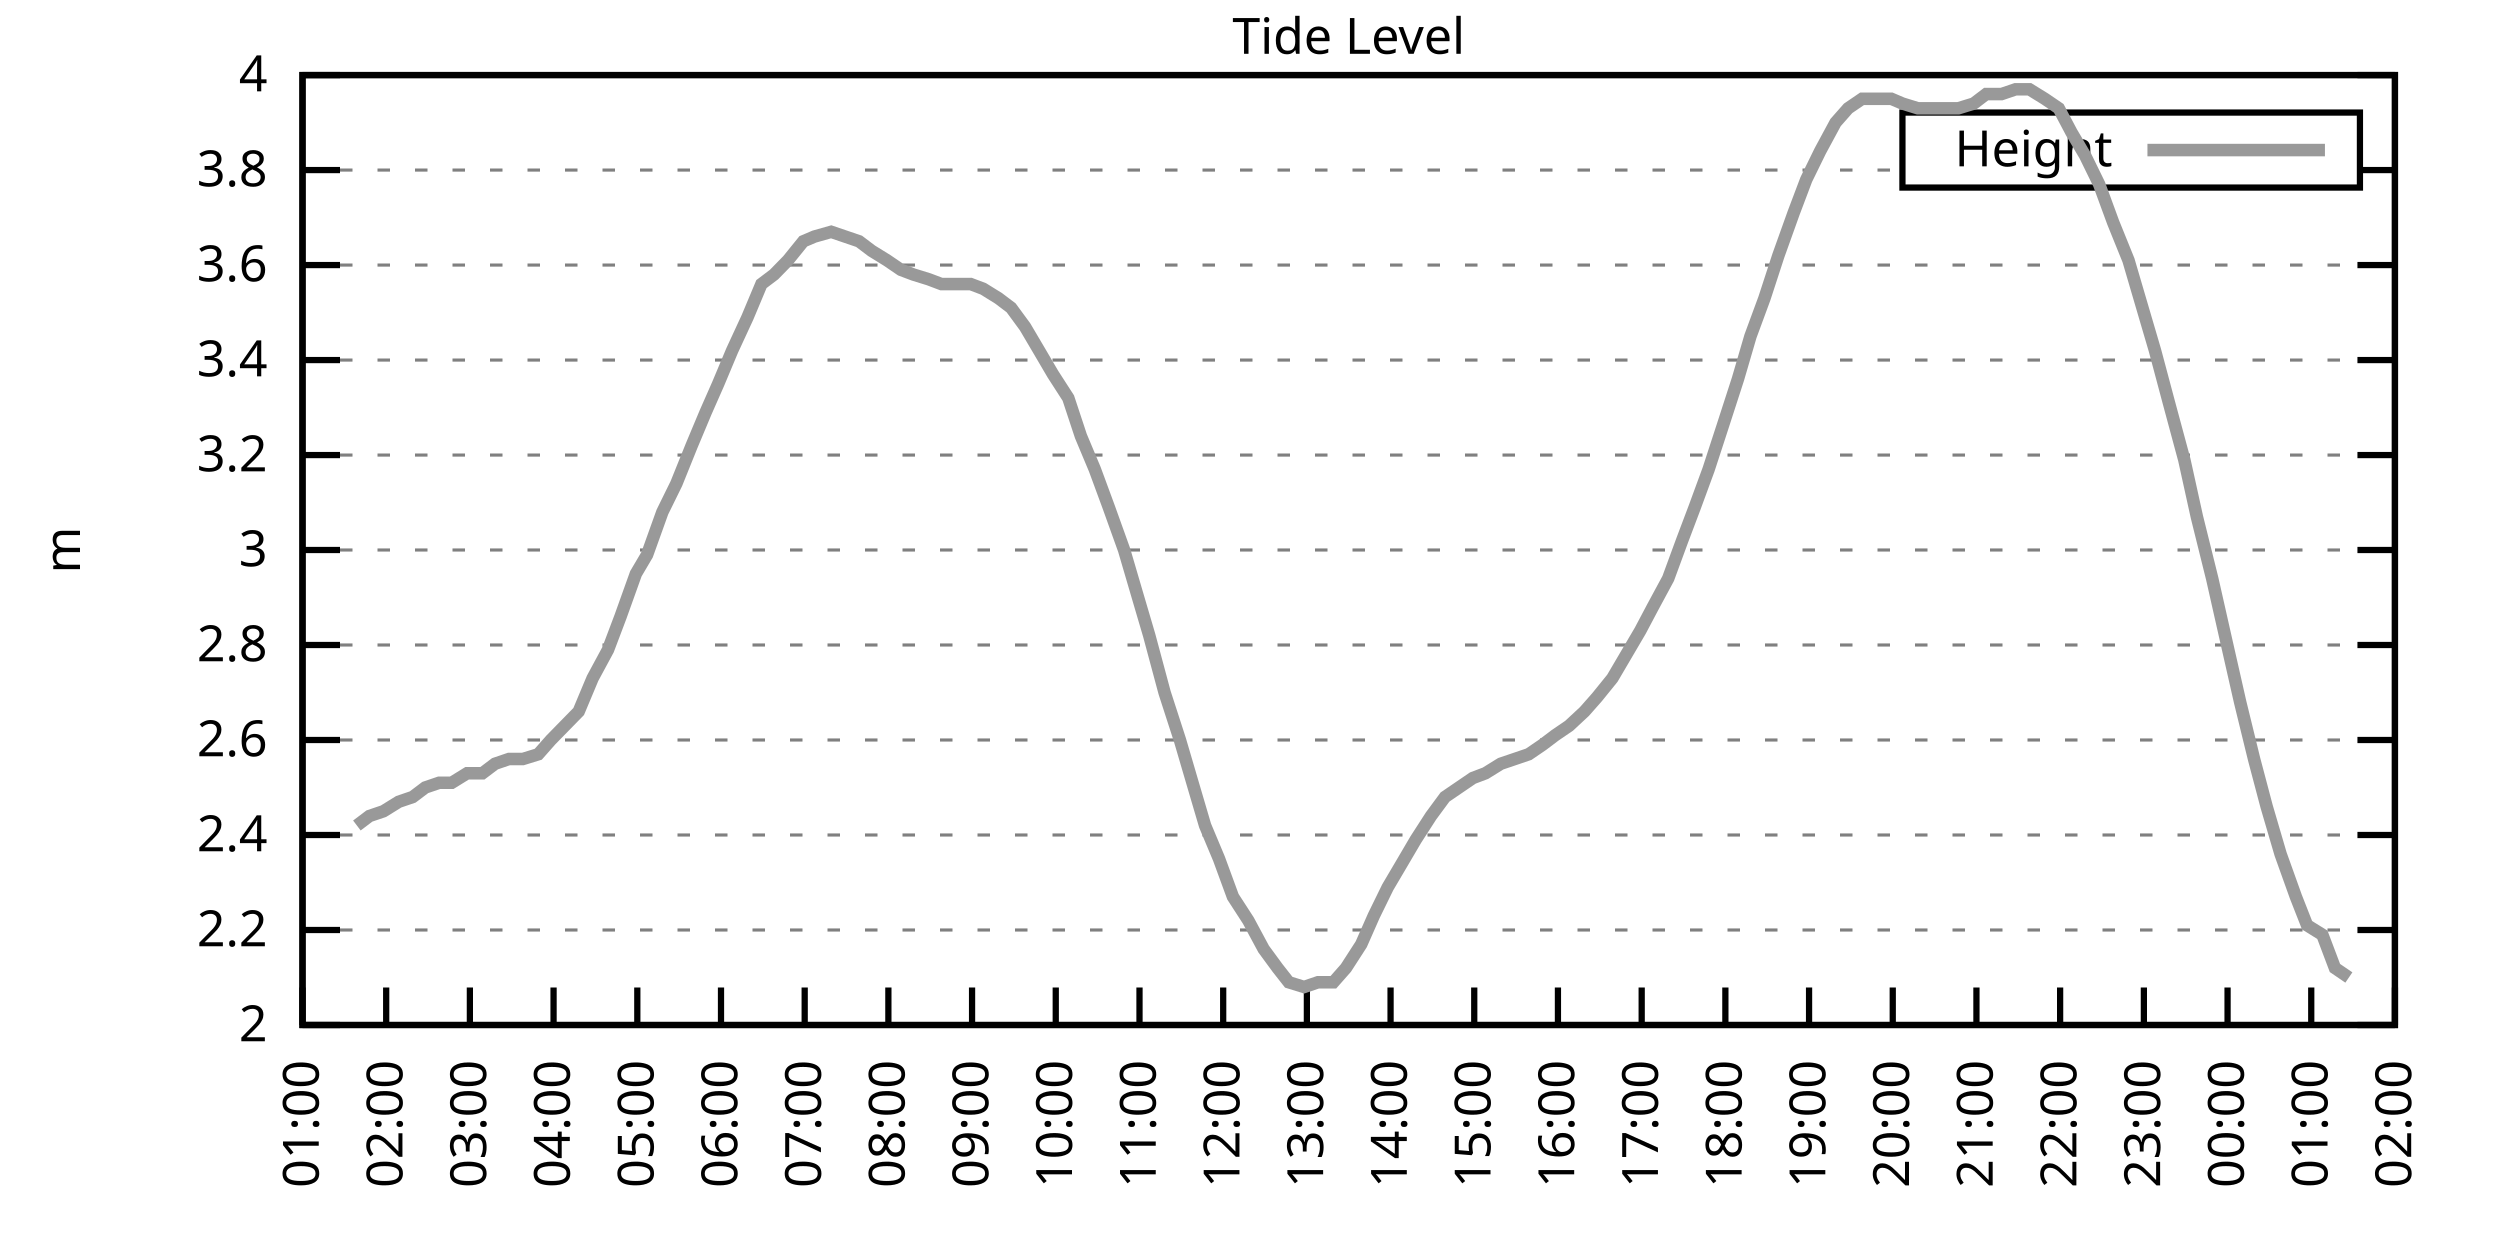
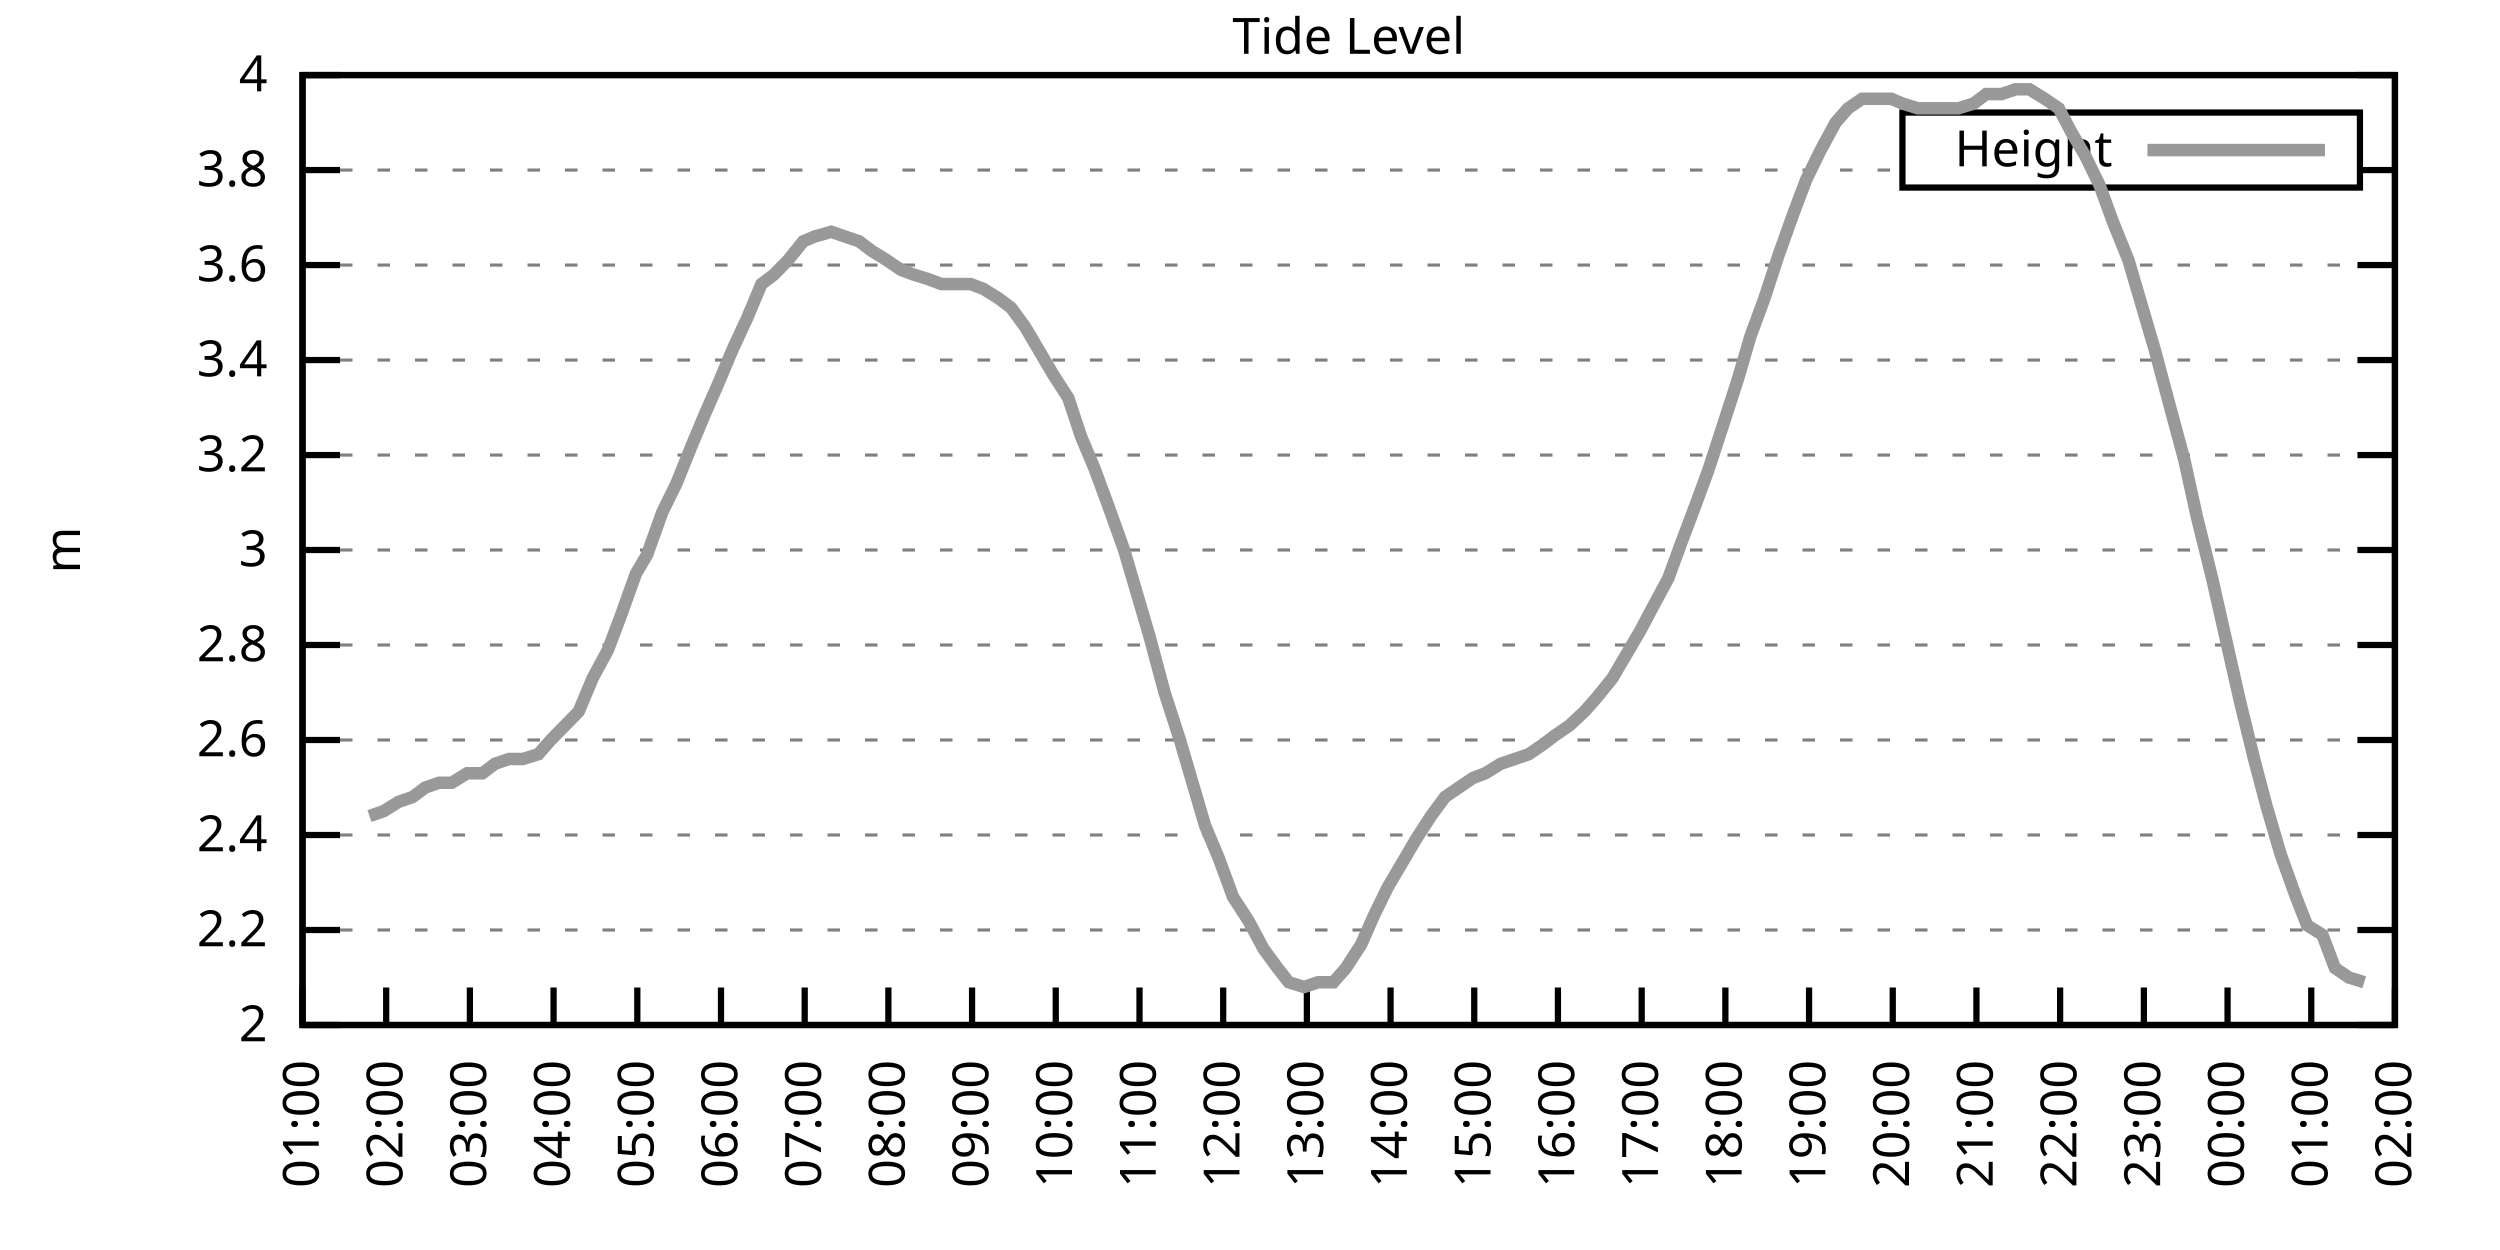
<svg xmlns="http://www.w3.org/2000/svg" xmlns:xlink="http://www.w3.org/1999/xlink" width="400" height="200" viewBox="0 0 400 200">
  <g id="gnuplot_canvas">
    <rect x="0" y="0" width="400" height="200" fill="none" />
    <defs>
      <circle id="gpDot" r="0.5" stroke-width="0.5" stroke="currentColor" />
      <path id="gpPt0" stroke-width="0.333" stroke="currentColor" d="M-1,0 h2 M0,-1 v2" />
      <path id="gpPt1" stroke-width="0.333" stroke="currentColor" d="M-1,-1 L1,1 M1,-1 L-1,1" />
      <path id="gpPt2" stroke-width="0.333" stroke="currentColor" d="M-1,0 L1,0 M0,-1 L0,1 M-1,-1 L1,1 M-1,1 L1,-1" />
      <rect id="gpPt3" stroke-width="0.333" stroke="currentColor" x="-1" y="-1" width="2" height="2" />
      <rect id="gpPt4" stroke-width="0.333" stroke="currentColor" fill="currentColor" x="-1" y="-1" width="2" height="2" />
      <circle id="gpPt5" stroke-width="0.333" stroke="currentColor" cx="0" cy="0" r="1" />
      <use xlink:href="#gpPt5" id="gpPt6" fill="currentColor" stroke="none" />
      <path id="gpPt7" stroke-width="0.333" stroke="currentColor" d="M0,-1.33 L-1.33,0.67 L1.33,0.67 z" />
      <use xlink:href="#gpPt7" id="gpPt8" fill="currentColor" stroke="none" />
      <use xlink:href="#gpPt7" id="gpPt9" stroke="currentColor" transform="rotate(180)" />
      <use xlink:href="#gpPt9" id="gpPt10" fill="currentColor" stroke="none" />
      <use xlink:href="#gpPt3" id="gpPt11" stroke="currentColor" transform="rotate(45)" />
      <use xlink:href="#gpPt11" id="gpPt12" fill="currentColor" stroke="none" />
      <path id="gpPt13" stroke-width="0.333" stroke="currentColor" d="M0,1.330 L1.265,0.411 L0.782,-1.067 L-0.782,-1.076 L-1.265,0.411 z" />
      <use xlink:href="#gpPt13" id="gpPt14" fill="currentColor" stroke="none" />
      <filter id="textbox" filterUnits="objectBoundingBox" x="0" y="0" height="1" width="1">
        <feFlood flood-color="white" flood-opacity="1" result="bgnd" />
        <feComposite in="SourceGraphic" in2="bgnd" operator="atop" />
      </filter>
      <filter id="greybox" filterUnits="objectBoundingBox" x="0" y="0" height="1" width="1">
        <feFlood flood-color="lightgrey" flood-opacity="1" result="grey" />
        <feComposite in="SourceGraphic" in2="grey" operator="atop" />
      </filter>
    </defs>
    <g fill="none" color="white" stroke="currentColor" stroke-width="1.00" stroke-linecap="butt" stroke-linejoin="miter">
</g>
    <g fill="none" color="black" stroke="currentColor" stroke-width="1.00" stroke-linecap="butt" stroke-linejoin="miter">
      <g stroke="none" shape-rendering="crispEdges">
        <polygon fill="rgb(255, 255, 255)" points="48.40,164.00 383.18,164.00 383.18,12.02 48.40,12.02 " />
      </g>
    </g>
    <g fill="none" color="black" stroke="currentColor" stroke-width="1.00" stroke-linecap="butt" stroke-linejoin="miter">
</g>
    <g fill="none" color="black" stroke="black" stroke-width="0.50" stroke-linecap="butt" stroke-linejoin="miter">
</g>
    <g fill="none" color="gray" stroke="currentColor" stroke-width="0.50" stroke-linecap="butt" stroke-linejoin="miter">
      <path stroke="gray" stroke-dasharray="2,4" class="gridline" d="M48.40,164.00 L383.19,164.00  " />
    </g>
    <g fill="none" color="gray" stroke="gray" stroke-width="1.00" stroke-linecap="butt" stroke-linejoin="miter">
</g>
    <g fill="none" color="black" stroke="currentColor" stroke-width="1.00" stroke-linecap="butt" stroke-linejoin="miter">
      <path stroke="black" d="M48.40,164.00 L54.40,164.00 M383.19,164.00 L377.19,164.00  " />
      <g transform="translate(42.80,166.60)" stroke="none" fill="black" font-family="Sans" font-size="8.00" text-anchor="end">
        <text>
          <tspan font-family="Sans"> 2</tspan>
        </text>
      </g>
    </g>
    <g fill="none" color="black" stroke="currentColor" stroke-width="1.00" stroke-linecap="butt" stroke-linejoin="miter">
</g>
    <g fill="none" color="black" stroke="black" stroke-width="0.50" stroke-linecap="butt" stroke-linejoin="miter">
</g>
    <g fill="none" color="gray" stroke="currentColor" stroke-width="0.50" stroke-linecap="butt" stroke-linejoin="miter">
      <path stroke="gray" stroke-dasharray="2,4" class="gridline" d="M48.40,148.80 L383.19,148.80  " />
    </g>
    <g fill="none" color="gray" stroke="gray" stroke-width="1.00" stroke-linecap="butt" stroke-linejoin="miter">
</g>
    <g fill="none" color="black" stroke="currentColor" stroke-width="1.00" stroke-linecap="butt" stroke-linejoin="miter">
      <path stroke="black" d="M48.40,148.80 L54.40,148.80 M383.19,148.80 L377.19,148.80  " />
      <g transform="translate(42.80,151.40)" stroke="none" fill="black" font-family="Sans" font-size="8.00" text-anchor="end">
        <text>
          <tspan font-family="Sans"> 2.2</tspan>
        </text>
      </g>
    </g>
    <g fill="none" color="black" stroke="currentColor" stroke-width="1.00" stroke-linecap="butt" stroke-linejoin="miter">
</g>
    <g fill="none" color="black" stroke="black" stroke-width="0.50" stroke-linecap="butt" stroke-linejoin="miter">
</g>
    <g fill="none" color="gray" stroke="currentColor" stroke-width="0.50" stroke-linecap="butt" stroke-linejoin="miter">
      <path stroke="gray" stroke-dasharray="2,4" class="gridline" d="M48.40,133.60 L383.19,133.60  " />
    </g>
    <g fill="none" color="gray" stroke="gray" stroke-width="1.00" stroke-linecap="butt" stroke-linejoin="miter">
</g>
    <g fill="none" color="black" stroke="currentColor" stroke-width="1.00" stroke-linecap="butt" stroke-linejoin="miter">
      <path stroke="black" d="M48.40,133.60 L54.40,133.60 M383.19,133.60 L377.19,133.60  " />
      <g transform="translate(42.80,136.20)" stroke="none" fill="black" font-family="Sans" font-size="8.00" text-anchor="end">
        <text>
          <tspan font-family="Sans"> 2.4</tspan>
        </text>
      </g>
    </g>
    <g fill="none" color="black" stroke="currentColor" stroke-width="1.00" stroke-linecap="butt" stroke-linejoin="miter">
</g>
    <g fill="none" color="black" stroke="black" stroke-width="0.50" stroke-linecap="butt" stroke-linejoin="miter">
</g>
    <g fill="none" color="gray" stroke="currentColor" stroke-width="0.50" stroke-linecap="butt" stroke-linejoin="miter">
      <path stroke="gray" stroke-dasharray="2,4" class="gridline" d="M48.40,118.40 L383.19,118.40  " />
    </g>
    <g fill="none" color="gray" stroke="gray" stroke-width="1.00" stroke-linecap="butt" stroke-linejoin="miter">
</g>
    <g fill="none" color="black" stroke="currentColor" stroke-width="1.00" stroke-linecap="butt" stroke-linejoin="miter">
      <path stroke="black" d="M48.40,118.40 L54.40,118.40 M383.19,118.40 L377.19,118.40  " />
      <g transform="translate(42.80,121.00)" stroke="none" fill="black" font-family="Sans" font-size="8.00" text-anchor="end">
        <text>
          <tspan font-family="Sans"> 2.6</tspan>
        </text>
      </g>
    </g>
    <g fill="none" color="black" stroke="currentColor" stroke-width="1.00" stroke-linecap="butt" stroke-linejoin="miter">
</g>
    <g fill="none" color="black" stroke="black" stroke-width="0.50" stroke-linecap="butt" stroke-linejoin="miter">
</g>
    <g fill="none" color="gray" stroke="currentColor" stroke-width="0.50" stroke-linecap="butt" stroke-linejoin="miter">
      <path stroke="gray" stroke-dasharray="2,4" class="gridline" d="M48.40,103.20 L383.19,103.20  " />
    </g>
    <g fill="none" color="gray" stroke="gray" stroke-width="1.00" stroke-linecap="butt" stroke-linejoin="miter">
</g>
    <g fill="none" color="black" stroke="currentColor" stroke-width="1.00" stroke-linecap="butt" stroke-linejoin="miter">
      <path stroke="black" d="M48.40,103.20 L54.40,103.20 M383.19,103.20 L377.19,103.20  " />
      <g transform="translate(42.80,105.80)" stroke="none" fill="black" font-family="Sans" font-size="8.00" text-anchor="end">
        <text>
          <tspan font-family="Sans"> 2.8</tspan>
        </text>
      </g>
    </g>
    <g fill="none" color="black" stroke="currentColor" stroke-width="1.00" stroke-linecap="butt" stroke-linejoin="miter">
</g>
    <g fill="none" color="black" stroke="black" stroke-width="0.50" stroke-linecap="butt" stroke-linejoin="miter">
</g>
    <g fill="none" color="gray" stroke="currentColor" stroke-width="0.50" stroke-linecap="butt" stroke-linejoin="miter">
      <path stroke="gray" stroke-dasharray="2,4" class="gridline" d="M48.40,88.00 L383.19,88.00  " />
    </g>
    <g fill="none" color="gray" stroke="gray" stroke-width="1.00" stroke-linecap="butt" stroke-linejoin="miter">
</g>
    <g fill="none" color="black" stroke="currentColor" stroke-width="1.00" stroke-linecap="butt" stroke-linejoin="miter">
      <path stroke="black" d="M48.40,88.00 L54.40,88.00 M383.19,88.00 L377.19,88.00  " />
      <g transform="translate(42.80,90.60)" stroke="none" fill="black" font-family="Sans" font-size="8.00" text-anchor="end">
        <text>
          <tspan font-family="Sans"> 3</tspan>
        </text>
      </g>
    </g>
    <g fill="none" color="black" stroke="currentColor" stroke-width="1.00" stroke-linecap="butt" stroke-linejoin="miter">
</g>
    <g fill="none" color="black" stroke="black" stroke-width="0.50" stroke-linecap="butt" stroke-linejoin="miter">
</g>
    <g fill="none" color="gray" stroke="currentColor" stroke-width="0.50" stroke-linecap="butt" stroke-linejoin="miter">
      <path stroke="gray" stroke-dasharray="2,4" class="gridline" d="M48.40,72.81 L383.19,72.81  " />
    </g>
    <g fill="none" color="gray" stroke="gray" stroke-width="1.00" stroke-linecap="butt" stroke-linejoin="miter">
</g>
    <g fill="none" color="black" stroke="currentColor" stroke-width="1.00" stroke-linecap="butt" stroke-linejoin="miter">
      <path stroke="black" d="M48.40,72.81 L54.40,72.81 M383.19,72.81 L377.19,72.81  " />
      <g transform="translate(42.80,75.41)" stroke="none" fill="black" font-family="Sans" font-size="8.00" text-anchor="end">
        <text>
          <tspan font-family="Sans"> 3.2</tspan>
        </text>
      </g>
    </g>
    <g fill="none" color="black" stroke="currentColor" stroke-width="1.00" stroke-linecap="butt" stroke-linejoin="miter">
</g>
    <g fill="none" color="black" stroke="black" stroke-width="0.50" stroke-linecap="butt" stroke-linejoin="miter">
</g>
    <g fill="none" color="gray" stroke="currentColor" stroke-width="0.50" stroke-linecap="butt" stroke-linejoin="miter">
      <path stroke="gray" stroke-dasharray="2,4" class="gridline" d="M48.40,57.61 L383.19,57.61  " />
    </g>
    <g fill="none" color="gray" stroke="gray" stroke-width="1.00" stroke-linecap="butt" stroke-linejoin="miter">
</g>
    <g fill="none" color="black" stroke="currentColor" stroke-width="1.00" stroke-linecap="butt" stroke-linejoin="miter">
      <path stroke="black" d="M48.40,57.61 L54.40,57.61 M383.19,57.61 L377.19,57.61  " />
      <g transform="translate(42.80,60.21)" stroke="none" fill="black" font-family="Sans" font-size="8.00" text-anchor="end">
        <text>
          <tspan font-family="Sans"> 3.4</tspan>
        </text>
      </g>
    </g>
    <g fill="none" color="black" stroke="currentColor" stroke-width="1.00" stroke-linecap="butt" stroke-linejoin="miter">
</g>
    <g fill="none" color="black" stroke="black" stroke-width="0.50" stroke-linecap="butt" stroke-linejoin="miter">
</g>
    <g fill="none" color="gray" stroke="currentColor" stroke-width="0.50" stroke-linecap="butt" stroke-linejoin="miter">
      <path stroke="gray" stroke-dasharray="2,4" class="gridline" d="M48.40,42.41 L383.19,42.41  " />
    </g>
    <g fill="none" color="gray" stroke="gray" stroke-width="1.00" stroke-linecap="butt" stroke-linejoin="miter">
</g>
    <g fill="none" color="black" stroke="currentColor" stroke-width="1.00" stroke-linecap="butt" stroke-linejoin="miter">
      <path stroke="black" d="M48.40,42.41 L54.40,42.41 M383.19,42.41 L377.19,42.41  " />
      <g transform="translate(42.80,45.01)" stroke="none" fill="black" font-family="Sans" font-size="8.00" text-anchor="end">
        <text>
          <tspan font-family="Sans"> 3.6</tspan>
        </text>
      </g>
    </g>
    <g fill="none" color="black" stroke="currentColor" stroke-width="1.00" stroke-linecap="butt" stroke-linejoin="miter">
</g>
    <g fill="none" color="black" stroke="black" stroke-width="0.50" stroke-linecap="butt" stroke-linejoin="miter">
</g>
    <g fill="none" color="gray" stroke="currentColor" stroke-width="0.50" stroke-linecap="butt" stroke-linejoin="miter">
      <path stroke="gray" stroke-dasharray="2,4" class="gridline" d="M48.40,27.21 L304.39,27.21 M377.59,27.21 L383.19,27.21  " />
    </g>
    <g fill="none" color="gray" stroke="gray" stroke-width="1.00" stroke-linecap="butt" stroke-linejoin="miter">
</g>
    <g fill="none" color="black" stroke="currentColor" stroke-width="1.00" stroke-linecap="butt" stroke-linejoin="miter">
      <path stroke="black" d="M48.40,27.21 L54.40,27.21 M383.19,27.21 L377.19,27.21  " />
      <g transform="translate(42.80,29.81)" stroke="none" fill="black" font-family="Sans" font-size="8.00" text-anchor="end">
        <text>
          <tspan font-family="Sans"> 3.8</tspan>
        </text>
      </g>
    </g>
    <g fill="none" color="black" stroke="currentColor" stroke-width="1.00" stroke-linecap="butt" stroke-linejoin="miter">
</g>
    <g fill="none" color="black" stroke="black" stroke-width="0.50" stroke-linecap="butt" stroke-linejoin="miter">
</g>
    <g fill="none" color="gray" stroke="currentColor" stroke-width="0.50" stroke-linecap="butt" stroke-linejoin="miter">
      <path stroke="gray" stroke-dasharray="2,4" class="gridline" d="M48.40,12.01 L383.19,12.01  " />
    </g>
    <g fill="none" color="gray" stroke="gray" stroke-width="1.00" stroke-linecap="butt" stroke-linejoin="miter">
</g>
    <g fill="none" color="black" stroke="currentColor" stroke-width="1.00" stroke-linecap="butt" stroke-linejoin="miter">
      <path stroke="black" d="M48.40,12.01 L54.40,12.01 M383.19,12.01 L377.19,12.01  " />
      <g transform="translate(42.80,14.61)" stroke="none" fill="black" font-family="Sans" font-size="8.00" text-anchor="end">
        <text>
          <tspan font-family="Sans"> 4</tspan>
        </text>
      </g>
    </g>
    <g fill="none" color="black" stroke="currentColor" stroke-width="1.00" stroke-linecap="butt" stroke-linejoin="miter">
      <path stroke="black" d="M48.40,164.00 L48.40,158.00  " />
      <g transform="translate(51.00,169.60) rotate(270.00)" stroke="none" fill="black" font-family="Sans" font-size="8.00" text-anchor="end">
        <text>
          <tspan font-family="Sans">01:00</tspan>
        </text>
      </g>
    </g>
    <g fill="none" color="black" stroke="currentColor" stroke-width="1.00" stroke-linecap="butt" stroke-linejoin="miter">
      <path stroke="black" d="M61.79,164.00 L61.79,158.00  " />
      <g transform="translate(64.39,169.60) rotate(270.00)" stroke="none" fill="black" font-family="Sans" font-size="8.00" text-anchor="end">
        <text>
          <tspan font-family="Sans">02:00</tspan>
        </text>
      </g>
    </g>
    <g fill="none" color="black" stroke="currentColor" stroke-width="1.00" stroke-linecap="butt" stroke-linejoin="miter">
      <path stroke="black" d="M75.18,164.00 L75.18,158.00  " />
      <g transform="translate(77.78,169.60) rotate(270.00)" stroke="none" fill="black" font-family="Sans" font-size="8.00" text-anchor="end">
        <text>
          <tspan font-family="Sans">03:00</tspan>
        </text>
      </g>
    </g>
    <g fill="none" color="black" stroke="currentColor" stroke-width="1.00" stroke-linecap="butt" stroke-linejoin="miter">
      <path stroke="black" d="M88.57,164.00 L88.57,158.00  " />
      <g transform="translate(91.17,169.60) rotate(270.00)" stroke="none" fill="black" font-family="Sans" font-size="8.00" text-anchor="end">
        <text>
          <tspan font-family="Sans">04:00</tspan>
        </text>
      </g>
    </g>
    <g fill="none" color="black" stroke="currentColor" stroke-width="1.00" stroke-linecap="butt" stroke-linejoin="miter">
      <path stroke="black" d="M101.97,164.00 L101.97,158.00  " />
      <g transform="translate(104.57,169.60) rotate(270.00)" stroke="none" fill="black" font-family="Sans" font-size="8.00" text-anchor="end">
        <text>
          <tspan font-family="Sans">05:00</tspan>
        </text>
      </g>
    </g>
    <g fill="none" color="black" stroke="currentColor" stroke-width="1.00" stroke-linecap="butt" stroke-linejoin="miter">
      <path stroke="black" d="M115.36,164.00 L115.36,158.00  " />
      <g transform="translate(117.96,169.60) rotate(270.00)" stroke="none" fill="black" font-family="Sans" font-size="8.00" text-anchor="end">
        <text>
          <tspan font-family="Sans">06:00</tspan>
        </text>
      </g>
    </g>
    <g fill="none" color="black" stroke="currentColor" stroke-width="1.00" stroke-linecap="butt" stroke-linejoin="miter">
      <path stroke="black" d="M128.75,164.00 L128.75,158.00  " />
      <g transform="translate(131.35,169.60) rotate(270.00)" stroke="none" fill="black" font-family="Sans" font-size="8.00" text-anchor="end">
        <text>
          <tspan font-family="Sans">07:00</tspan>
        </text>
      </g>
    </g>
    <g fill="none" color="black" stroke="currentColor" stroke-width="1.00" stroke-linecap="butt" stroke-linejoin="miter">
      <path stroke="black" d="M142.14,164.00 L142.14,158.00  " />
      <g transform="translate(144.74,169.60) rotate(270.00)" stroke="none" fill="black" font-family="Sans" font-size="8.00" text-anchor="end">
        <text>
          <tspan font-family="Sans">08:00</tspan>
        </text>
      </g>
    </g>
    <g fill="none" color="black" stroke="currentColor" stroke-width="1.00" stroke-linecap="butt" stroke-linejoin="miter">
      <path stroke="black" d="M155.53,164.00 L155.53,158.00  " />
      <g transform="translate(158.13,169.60) rotate(270.00)" stroke="none" fill="black" font-family="Sans" font-size="8.00" text-anchor="end">
        <text>
          <tspan font-family="Sans">09:00</tspan>
        </text>
      </g>
    </g>
    <g fill="none" color="black" stroke="currentColor" stroke-width="1.00" stroke-linecap="butt" stroke-linejoin="miter">
      <path stroke="black" d="M168.92,164.00 L168.92,158.00  " />
      <g transform="translate(171.52,169.60) rotate(270.00)" stroke="none" fill="black" font-family="Sans" font-size="8.00" text-anchor="end">
        <text>
          <tspan font-family="Sans">10:00</tspan>
        </text>
      </g>
    </g>
    <g fill="none" color="black" stroke="currentColor" stroke-width="1.00" stroke-linecap="butt" stroke-linejoin="miter">
      <path stroke="black" d="M182.32,164.00 L182.32,158.00  " />
      <g transform="translate(184.92,169.60) rotate(270.00)" stroke="none" fill="black" font-family="Sans" font-size="8.00" text-anchor="end">
        <text>
          <tspan font-family="Sans">11:00</tspan>
        </text>
      </g>
    </g>
    <g fill="none" color="black" stroke="currentColor" stroke-width="1.00" stroke-linecap="butt" stroke-linejoin="miter">
      <path stroke="black" d="M195.71,164.00 L195.71,158.00  " />
      <g transform="translate(198.31,169.60) rotate(270.00)" stroke="none" fill="black" font-family="Sans" font-size="8.00" text-anchor="end">
        <text>
          <tspan font-family="Sans">12:00</tspan>
        </text>
      </g>
    </g>
    <g fill="none" color="black" stroke="currentColor" stroke-width="1.00" stroke-linecap="butt" stroke-linejoin="miter">
      <path stroke="black" d="M209.10,164.00 L209.10,158.00  " />
      <g transform="translate(211.70,169.60) rotate(270.00)" stroke="none" fill="black" font-family="Sans" font-size="8.00" text-anchor="end">
        <text>
          <tspan font-family="Sans">13:00</tspan>
        </text>
      </g>
    </g>
    <g fill="none" color="black" stroke="currentColor" stroke-width="1.00" stroke-linecap="butt" stroke-linejoin="miter">
      <path stroke="black" d="M222.49,164.00 L222.49,158.00  " />
      <g transform="translate(225.09,169.60) rotate(270.00)" stroke="none" fill="black" font-family="Sans" font-size="8.00" text-anchor="end">
        <text>
          <tspan font-family="Sans">14:00</tspan>
        </text>
      </g>
    </g>
    <g fill="none" color="black" stroke="currentColor" stroke-width="1.00" stroke-linecap="butt" stroke-linejoin="miter">
      <path stroke="black" d="M235.88,164.00 L235.88,158.00  " />
      <g transform="translate(238.48,169.60) rotate(270.00)" stroke="none" fill="black" font-family="Sans" font-size="8.00" text-anchor="end">
        <text>
          <tspan font-family="Sans">15:00</tspan>
        </text>
      </g>
    </g>
    <g fill="none" color="black" stroke="currentColor" stroke-width="1.00" stroke-linecap="butt" stroke-linejoin="miter">
      <path stroke="black" d="M249.27,164.00 L249.27,158.00  " />
      <g transform="translate(251.87,169.60) rotate(270.00)" stroke="none" fill="black" font-family="Sans" font-size="8.00" text-anchor="end">
        <text>
          <tspan font-family="Sans">16:00</tspan>
        </text>
      </g>
    </g>
    <g fill="none" color="black" stroke="currentColor" stroke-width="1.00" stroke-linecap="butt" stroke-linejoin="miter">
      <path stroke="black" d="M262.67,164.00 L262.67,158.00  " />
      <g transform="translate(265.27,169.60) rotate(270.00)" stroke="none" fill="black" font-family="Sans" font-size="8.00" text-anchor="end">
        <text>
          <tspan font-family="Sans">17:00</tspan>
        </text>
      </g>
    </g>
    <g fill="none" color="black" stroke="currentColor" stroke-width="1.00" stroke-linecap="butt" stroke-linejoin="miter">
      <path stroke="black" d="M276.06,164.00 L276.06,158.00  " />
      <g transform="translate(278.66,169.60) rotate(270.00)" stroke="none" fill="black" font-family="Sans" font-size="8.00" text-anchor="end">
        <text>
          <tspan font-family="Sans">18:00</tspan>
        </text>
      </g>
    </g>
    <g fill="none" color="black" stroke="currentColor" stroke-width="1.00" stroke-linecap="butt" stroke-linejoin="miter">
      <path stroke="black" d="M289.45,164.00 L289.45,158.00  " />
      <g transform="translate(292.05,169.60) rotate(270.00)" stroke="none" fill="black" font-family="Sans" font-size="8.00" text-anchor="end">
        <text>
          <tspan font-family="Sans">19:00</tspan>
        </text>
      </g>
    </g>
    <g fill="none" color="black" stroke="currentColor" stroke-width="1.00" stroke-linecap="butt" stroke-linejoin="miter">
      <path stroke="black" d="M302.84,164.00 L302.84,158.00  " />
      <g transform="translate(305.44,169.60) rotate(270.00)" stroke="none" fill="black" font-family="Sans" font-size="8.00" text-anchor="end">
        <text>
          <tspan font-family="Sans">20:00</tspan>
        </text>
      </g>
    </g>
    <g fill="none" color="black" stroke="currentColor" stroke-width="1.00" stroke-linecap="butt" stroke-linejoin="miter">
      <path stroke="black" d="M316.23,164.00 L316.23,158.00  " />
      <g transform="translate(318.83,169.60) rotate(270.00)" stroke="none" fill="black" font-family="Sans" font-size="8.00" text-anchor="end">
        <text>
          <tspan font-family="Sans">21:00</tspan>
        </text>
      </g>
    </g>
    <g fill="none" color="black" stroke="currentColor" stroke-width="1.00" stroke-linecap="butt" stroke-linejoin="miter">
      <path stroke="black" d="M329.62,164.00 L329.62,158.00  " />
      <g transform="translate(332.22,169.60) rotate(270.00)" stroke="none" fill="black" font-family="Sans" font-size="8.00" text-anchor="end">
        <text>
          <tspan font-family="Sans">22:00</tspan>
        </text>
      </g>
    </g>
    <g fill="none" color="black" stroke="currentColor" stroke-width="1.00" stroke-linecap="butt" stroke-linejoin="miter">
      <path stroke="black" d="M343.02,164.00 L343.02,158.00  " />
      <g transform="translate(345.62,169.60) rotate(270.00)" stroke="none" fill="black" font-family="Sans" font-size="8.00" text-anchor="end">
        <text>
          <tspan font-family="Sans">23:00</tspan>
        </text>
      </g>
    </g>
    <g fill="none" color="black" stroke="currentColor" stroke-width="1.00" stroke-linecap="butt" stroke-linejoin="miter">
      <path stroke="black" d="M356.41,164.00 L356.41,158.00  " />
      <g transform="translate(359.01,169.60) rotate(270.00)" stroke="none" fill="black" font-family="Sans" font-size="8.00" text-anchor="end">
        <text>
          <tspan font-family="Sans">00:00</tspan>
        </text>
      </g>
    </g>
    <g fill="none" color="black" stroke="currentColor" stroke-width="1.00" stroke-linecap="butt" stroke-linejoin="miter">
      <path stroke="black" d="M369.80,164.00 L369.80,158.00  " />
      <g transform="translate(372.40,169.60) rotate(270.00)" stroke="none" fill="black" font-family="Sans" font-size="8.00" text-anchor="end">
        <text>
          <tspan font-family="Sans">01:00</tspan>
        </text>
      </g>
    </g>
    <g fill="none" color="black" stroke="currentColor" stroke-width="1.00" stroke-linecap="butt" stroke-linejoin="miter">
      <path stroke="black" d="M383.19,164.00 L383.19,158.00  " />
      <g transform="translate(385.79,169.60) rotate(270.00)" stroke="none" fill="black" font-family="Sans" font-size="8.00" text-anchor="end">
        <text>
          <tspan font-family="Sans">02:00</tspan>
        </text>
      </g>
    </g>
    <g fill="none" color="black" stroke="currentColor" stroke-width="1.00" stroke-linecap="butt" stroke-linejoin="miter">
</g>
    <g fill="none" color="black" stroke="currentColor" stroke-width="1.00" stroke-linecap="butt" stroke-linejoin="miter">
      <path stroke="black" d="M48.40,12.01 L48.40,164.00 L383.19,164.00 L383.19,12.01 L48.40,12.01 Z  " />
    </g>
    <g fill="none" color="black" stroke="currentColor" stroke-width="1.00" stroke-linecap="butt" stroke-linejoin="miter">
</g>
    <g fill="none" color="black" stroke="currentColor" stroke-width="1.00" stroke-linecap="butt" stroke-linejoin="miter">
      <path stroke="black" d="M304.39,30.01 L304.39,18.01 L377.59,18.01 L377.59,30.01 L304.39,30.01 Z  " />
    </g>
    <g id="Tide_level_plot_1">
      <g fill="none" color="white" stroke="black" stroke-width="2.00" stroke-linecap="butt" stroke-linejoin="miter">
</g>
      <g fill="none" color="black" stroke="currentColor" stroke-width="2.00" stroke-linecap="butt" stroke-linejoin="miter">
        <g transform="translate(337.99,26.61)" stroke="none" fill="black" font-family="Sans" font-size="8.00" text-anchor="end">
          <text>
            <tspan font-family="Sans">Height</tspan>
          </text>
        </g>
      </g>
      <g fill="none" color="black" stroke="currentColor" stroke-width="2.00" stroke-linecap="butt" stroke-linejoin="miter">
-         <path stroke="rgb(153, 153, 153)" d="M343.59,24.01 L371.99,24.01 M57.10,132.08 L59.11,130.56 L61.35,129.80 L63.80,128.28 L66.03,127.52 L68.04,126.00   L70.27,125.24 L72.28,125.24 L74.74,123.72 L77.19,123.72 L79.20,122.20 L81.43,121.44 L83.66,121.44 L86.12,120.68   L88.13,118.40 L90.36,116.12 L92.59,113.84 L94.82,108.52 L97.28,103.96 L99.29,98.64 L101.74,91.80 L103.53,88.76   L105.98,81.93 L108.22,77.37 L110.67,71.29 L112.90,65.97 L114.91,61.41 L117.14,56.09 L119.60,50.77 L121.83,45.45   L123.84,43.93 L126.07,41.65 L128.53,38.61 L130.31,37.85 L132.99,37.09 L135.22,37.85 L137.45,38.61 L139.46,40.13   L141.92,41.65 L144.15,43.17 L146.16,43.93 L148.61,44.69 L150.62,45.45 L155.31,45.45 L157.32,46.21 L159.77,47.73   L161.78,49.25 L164.01,52.29 L166.25,56.09 L168.48,59.89 L170.93,63.69 L172.94,69.77 L175.17,75.09 L177.41,81.17   L179.86,88.00 L182.09,95.60 L183.88,101.68 L186.33,110.80 L188.79,118.40 L191.02,126.00 L192.81,132.08 L195.04,137.40   L197.27,143.48 L199.73,147.28 L202.18,151.84 L204.41,154.88 L206.20,157.16 L208.65,157.92 L210.88,157.16 L213.34,157.16   L215.35,154.88 L217.80,151.08 L219.81,146.52 L222.04,141.96 L224.28,138.16 L226.51,134.36 L228.96,130.56 L231.20,127.52   L233.43,126.00 L235.66,124.48 L237.67,123.72 L240.12,122.20 L242.36,121.44 L244.59,120.68 L246.82,119.16 L248.83,117.64   L251.06,116.12 L253.51,113.84 L255.52,111.56 L257.98,108.52 L262.44,100.92 L264.45,97.12 L266.91,92.56 L269.14,86.49   L271.15,81.17 L273.38,75.09 L275.61,68.25 L278.07,60.65 L280.07,53.81 L282.31,47.73 L284.54,40.89 L286.99,34.05   L289.00,28.73 L291.23,24.17 L293.69,19.61 L295.70,17.33 L297.93,15.81 L300.16,15.81 L302.62,15.81 L304.40,16.57   L306.86,17.33 L309.09,17.33 L311.32,17.33 L313.33,17.33 L315.79,16.57 L317.79,15.05 L320.25,15.05 L322.48,14.29   L324.71,14.29 L327.17,15.81 L329.40,17.33 L331.41,21.13 L333.64,24.93 L335.87,29.49 L338.10,35.57 L340.56,41.65   L342.79,49.25 L344.80,56.09 L347.03,64.45 L349.49,73.57 L351.50,82.69 L353.95,92.56 L356.18,102.44 L358.42,112.32   L360.65,121.44 L362.66,129.04 L364.89,136.64 L367.34,143.48 L369.13,148.04 L371.58,149.56 L373.59,154.88 L375.82,156.40    " />
+         <path stroke="rgb(153, 153, 153)" d="M343.59,24.01 L371.99,24.01 M59.11,130.56 L61.35,129.80 L63.80,128.28 L66.03,127.52 L68.04,126.00 L70.27,125.24   L72.28,125.24 L74.74,123.72 L77.19,123.72 L79.20,122.20 L81.43,121.44 L83.66,121.44 L86.12,120.68 L88.13,118.40   L90.36,116.12 L92.59,113.84 L94.82,108.52 L97.28,103.96 L99.29,98.64 L101.74,91.80 L103.53,88.76 L105.98,81.93   L108.22,77.37 L110.67,71.29 L112.90,65.97 L114.91,61.41 L117.14,56.09 L119.60,50.77 L121.83,45.45 L123.84,43.93   L126.07,41.65 L128.53,38.61 L130.31,37.85 L132.99,37.09 L135.22,37.85 L137.45,38.61 L139.46,40.13 L141.92,41.65   L144.15,43.17 L146.16,43.93 L148.61,44.69 L150.62,45.45 L155.31,45.45 L157.32,46.21 L159.77,47.73 L161.78,49.25   L164.01,52.29 L166.25,56.09 L168.48,59.89 L170.93,63.69 L172.94,69.77 L175.17,75.09 L177.41,81.17 L179.86,88.00   L182.09,95.60 L183.88,101.68 L186.33,110.80 L188.79,118.40 L191.02,126.00 L192.81,132.08 L195.04,137.40 L197.27,143.48   L199.73,147.28 L202.18,151.84 L204.41,154.88 L206.20,157.16 L208.65,157.92 L210.88,157.16 L213.34,157.16 L215.35,154.88   L217.80,151.08 L219.81,146.52 L222.04,141.96 L224.28,138.16 L226.51,134.36 L228.96,130.56 L231.20,127.52 L233.43,126.00   L235.66,124.48 L237.67,123.72 L240.12,122.20 L242.36,121.44 L244.59,120.68 L246.82,119.16 L248.83,117.64 L251.06,116.12   L253.51,113.84 L255.52,111.56 L257.98,108.52 L262.44,100.92 L264.45,97.12 L266.91,92.56 L269.14,86.49 L271.15,81.17   L273.38,75.09 L275.61,68.25 L278.07,60.65 L280.07,53.81 L282.31,47.73 L284.54,40.89 L286.99,34.05 L289.00,28.73   L291.23,24.17 L293.69,19.61 L295.70,17.33 L297.93,15.81 L300.16,15.81 L302.62,15.81 L304.40,16.57 L306.86,17.33   L309.09,17.33 L311.32,17.33 L313.33,17.33 L315.79,16.57 L317.79,15.05 L320.25,15.05 L322.48,14.29 L324.71,14.29   L327.17,15.81 L329.40,17.33 L331.41,21.13 L333.64,24.93 L335.87,29.49 L338.10,35.57 L340.56,41.65 L342.79,49.25   L344.80,56.09 L347.03,64.45 L349.49,73.57 L351.50,82.69 L353.95,92.56 L356.18,102.44 L358.42,112.32 L360.65,121.44   L362.66,129.04 L364.89,136.64 L367.34,143.48 L369.13,148.04 L371.58,149.56 L373.59,154.88 L375.82,156.40 L378.28,157.16    " />
      </g>
    </g>
    <g fill="none" color="black" stroke="currentColor" stroke-width="2.00" stroke-linecap="butt" stroke-linejoin="miter">
</g>
    <g fill="none" color="black" stroke="black" stroke-width="1.00" stroke-linecap="butt" stroke-linejoin="miter">
</g>
    <g fill="none" color="black" stroke="currentColor" stroke-width="1.00" stroke-linecap="butt" stroke-linejoin="miter">
      <path stroke="black" d="M48.40,12.01 L48.40,164.00 L383.19,164.00 L383.19,12.01 L48.40,12.01 Z  " />
      <g transform="translate(12.80,88.01) rotate(270.00)" stroke="none" fill="black" font-family="Sans" font-size="8.00" text-anchor="middle">
        <text>
          <tspan font-family="Sans">m</tspan>
        </text>
      </g>
    </g>
    <g fill="none" color="black" stroke="currentColor" stroke-width="1.00" stroke-linecap="butt" stroke-linejoin="miter">
</g>
    <g fill="none" color="black" stroke="currentColor" stroke-width="1.00" stroke-linecap="butt" stroke-linejoin="miter">
      <g transform="translate(215.79,8.61)" stroke="none" fill="black" font-family="Sans" font-size="8.00" text-anchor="middle">
        <text>
          <tspan font-family="Sans">Tide Level</tspan>
        </text>
      </g>
    </g>
    <g fill="none" color="black" stroke="currentColor" stroke-width="1.00" stroke-linecap="butt" stroke-linejoin="miter">
</g>
  </g>
</svg>
